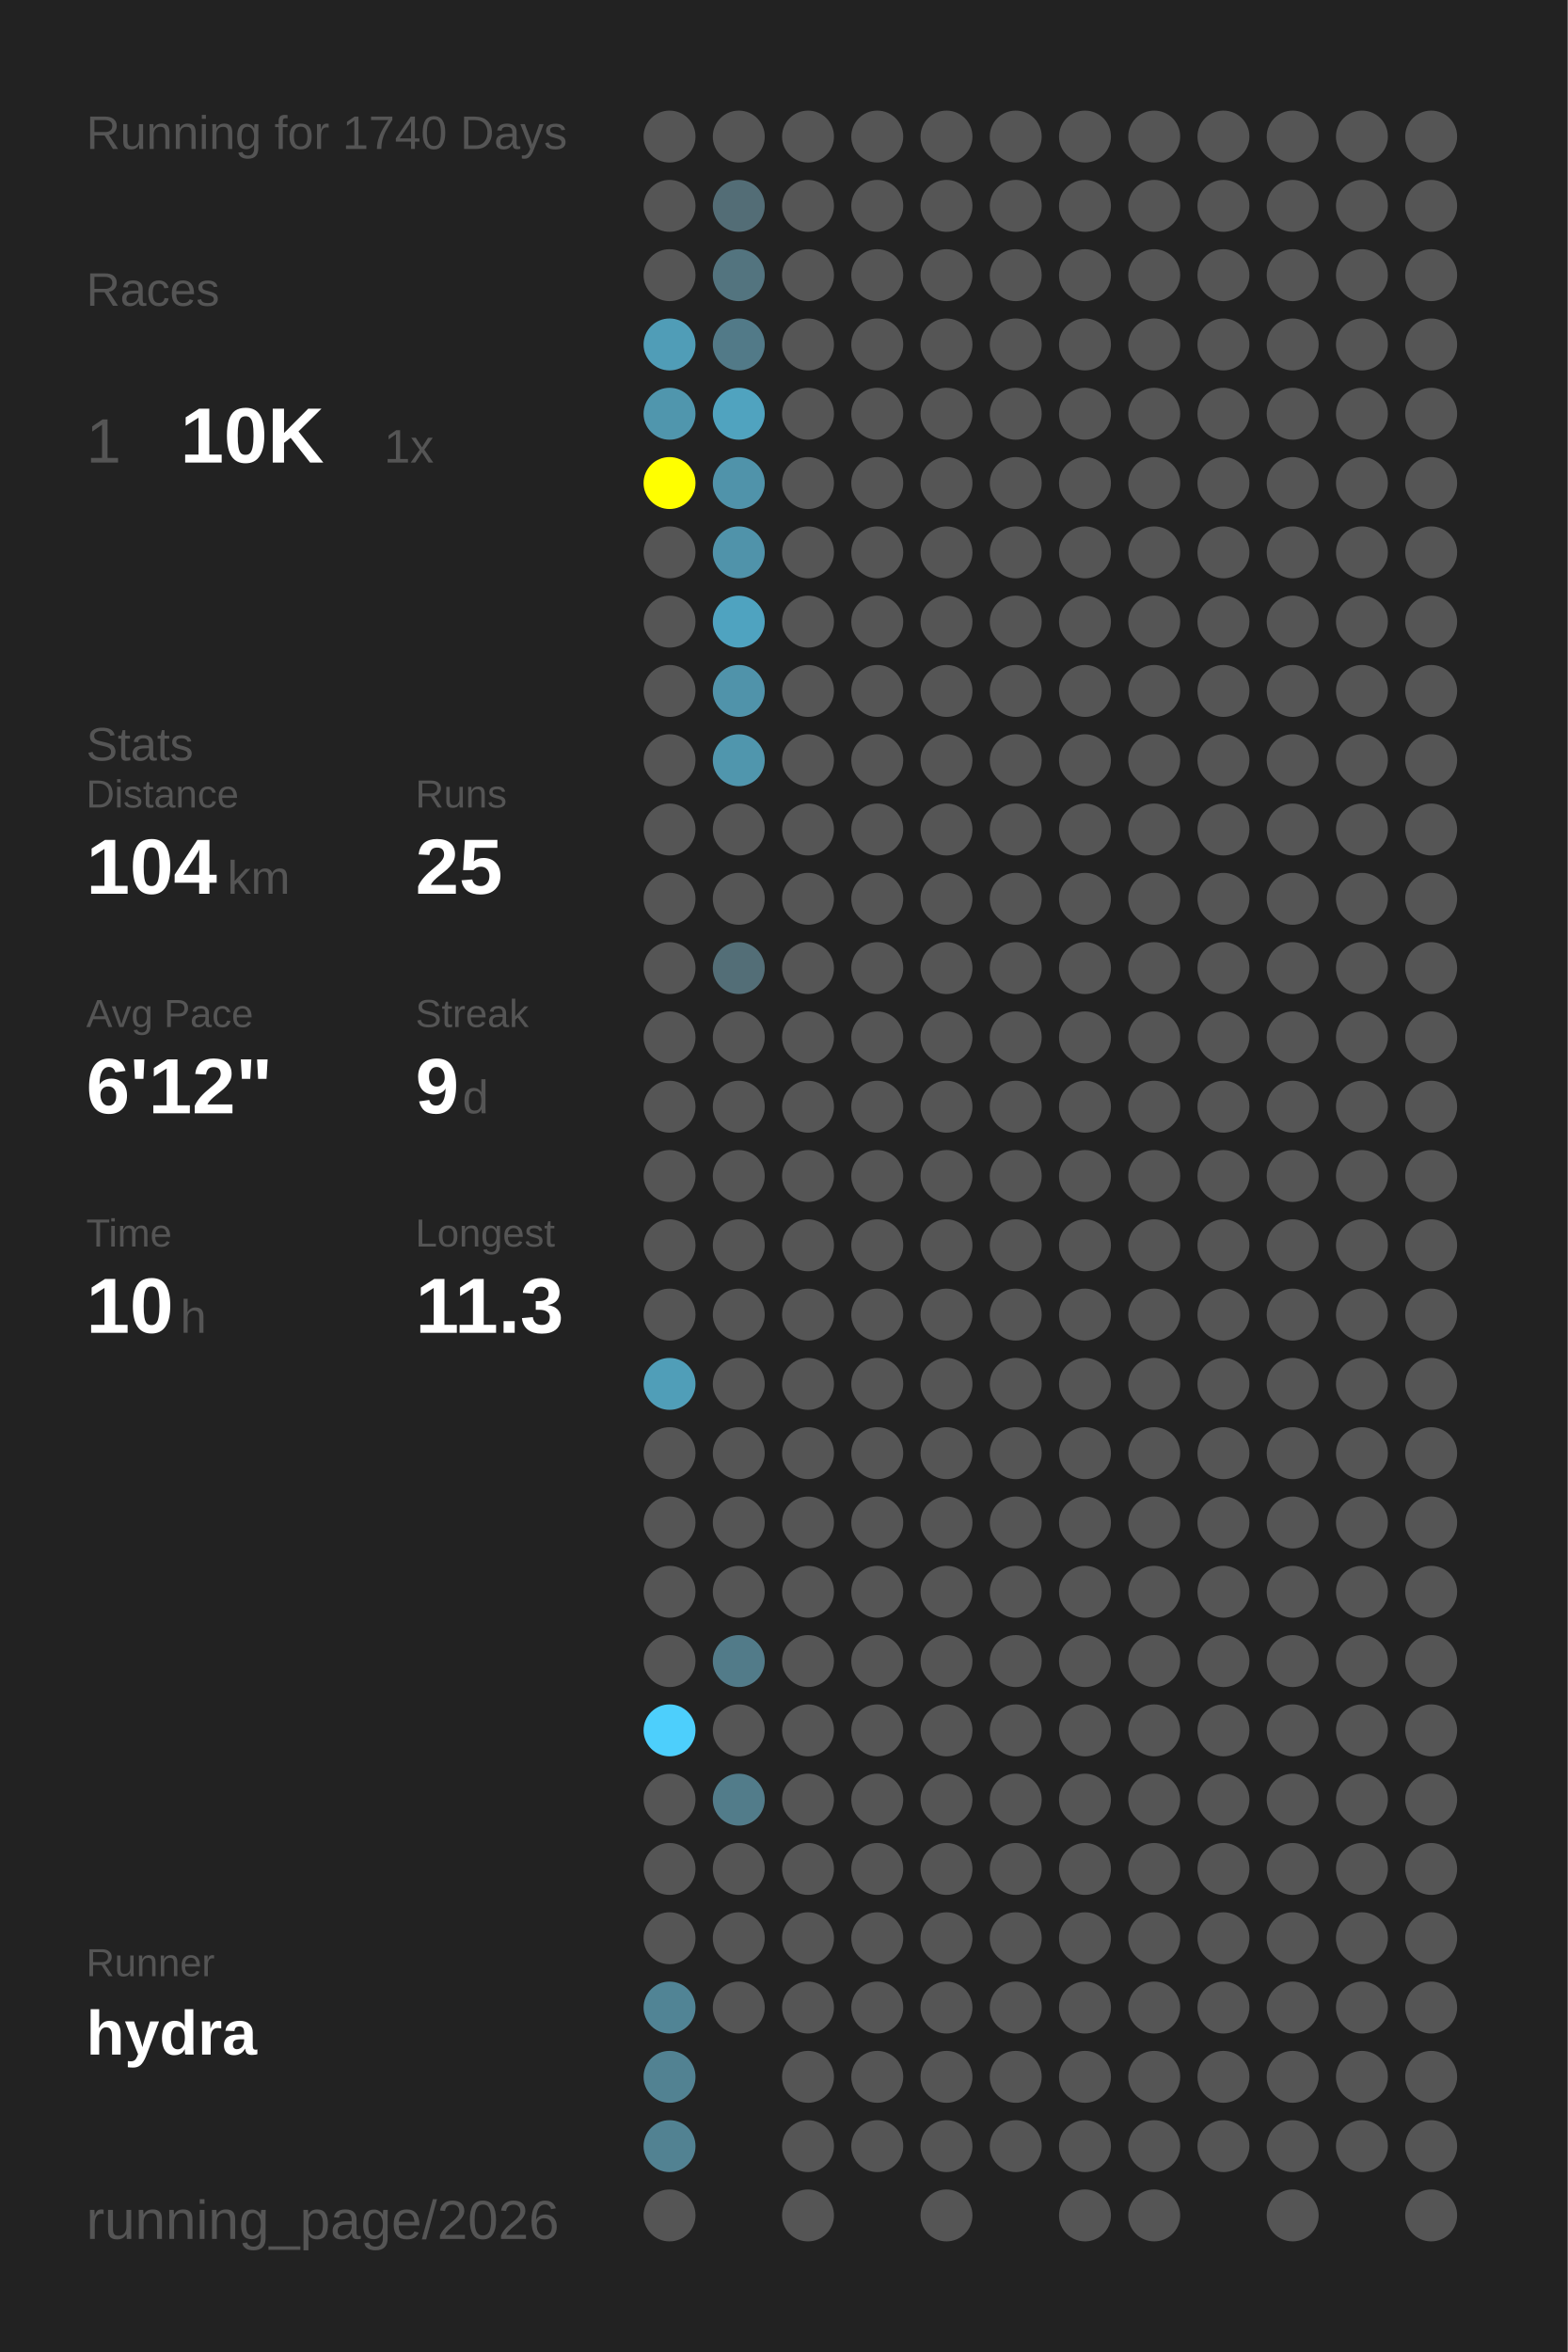
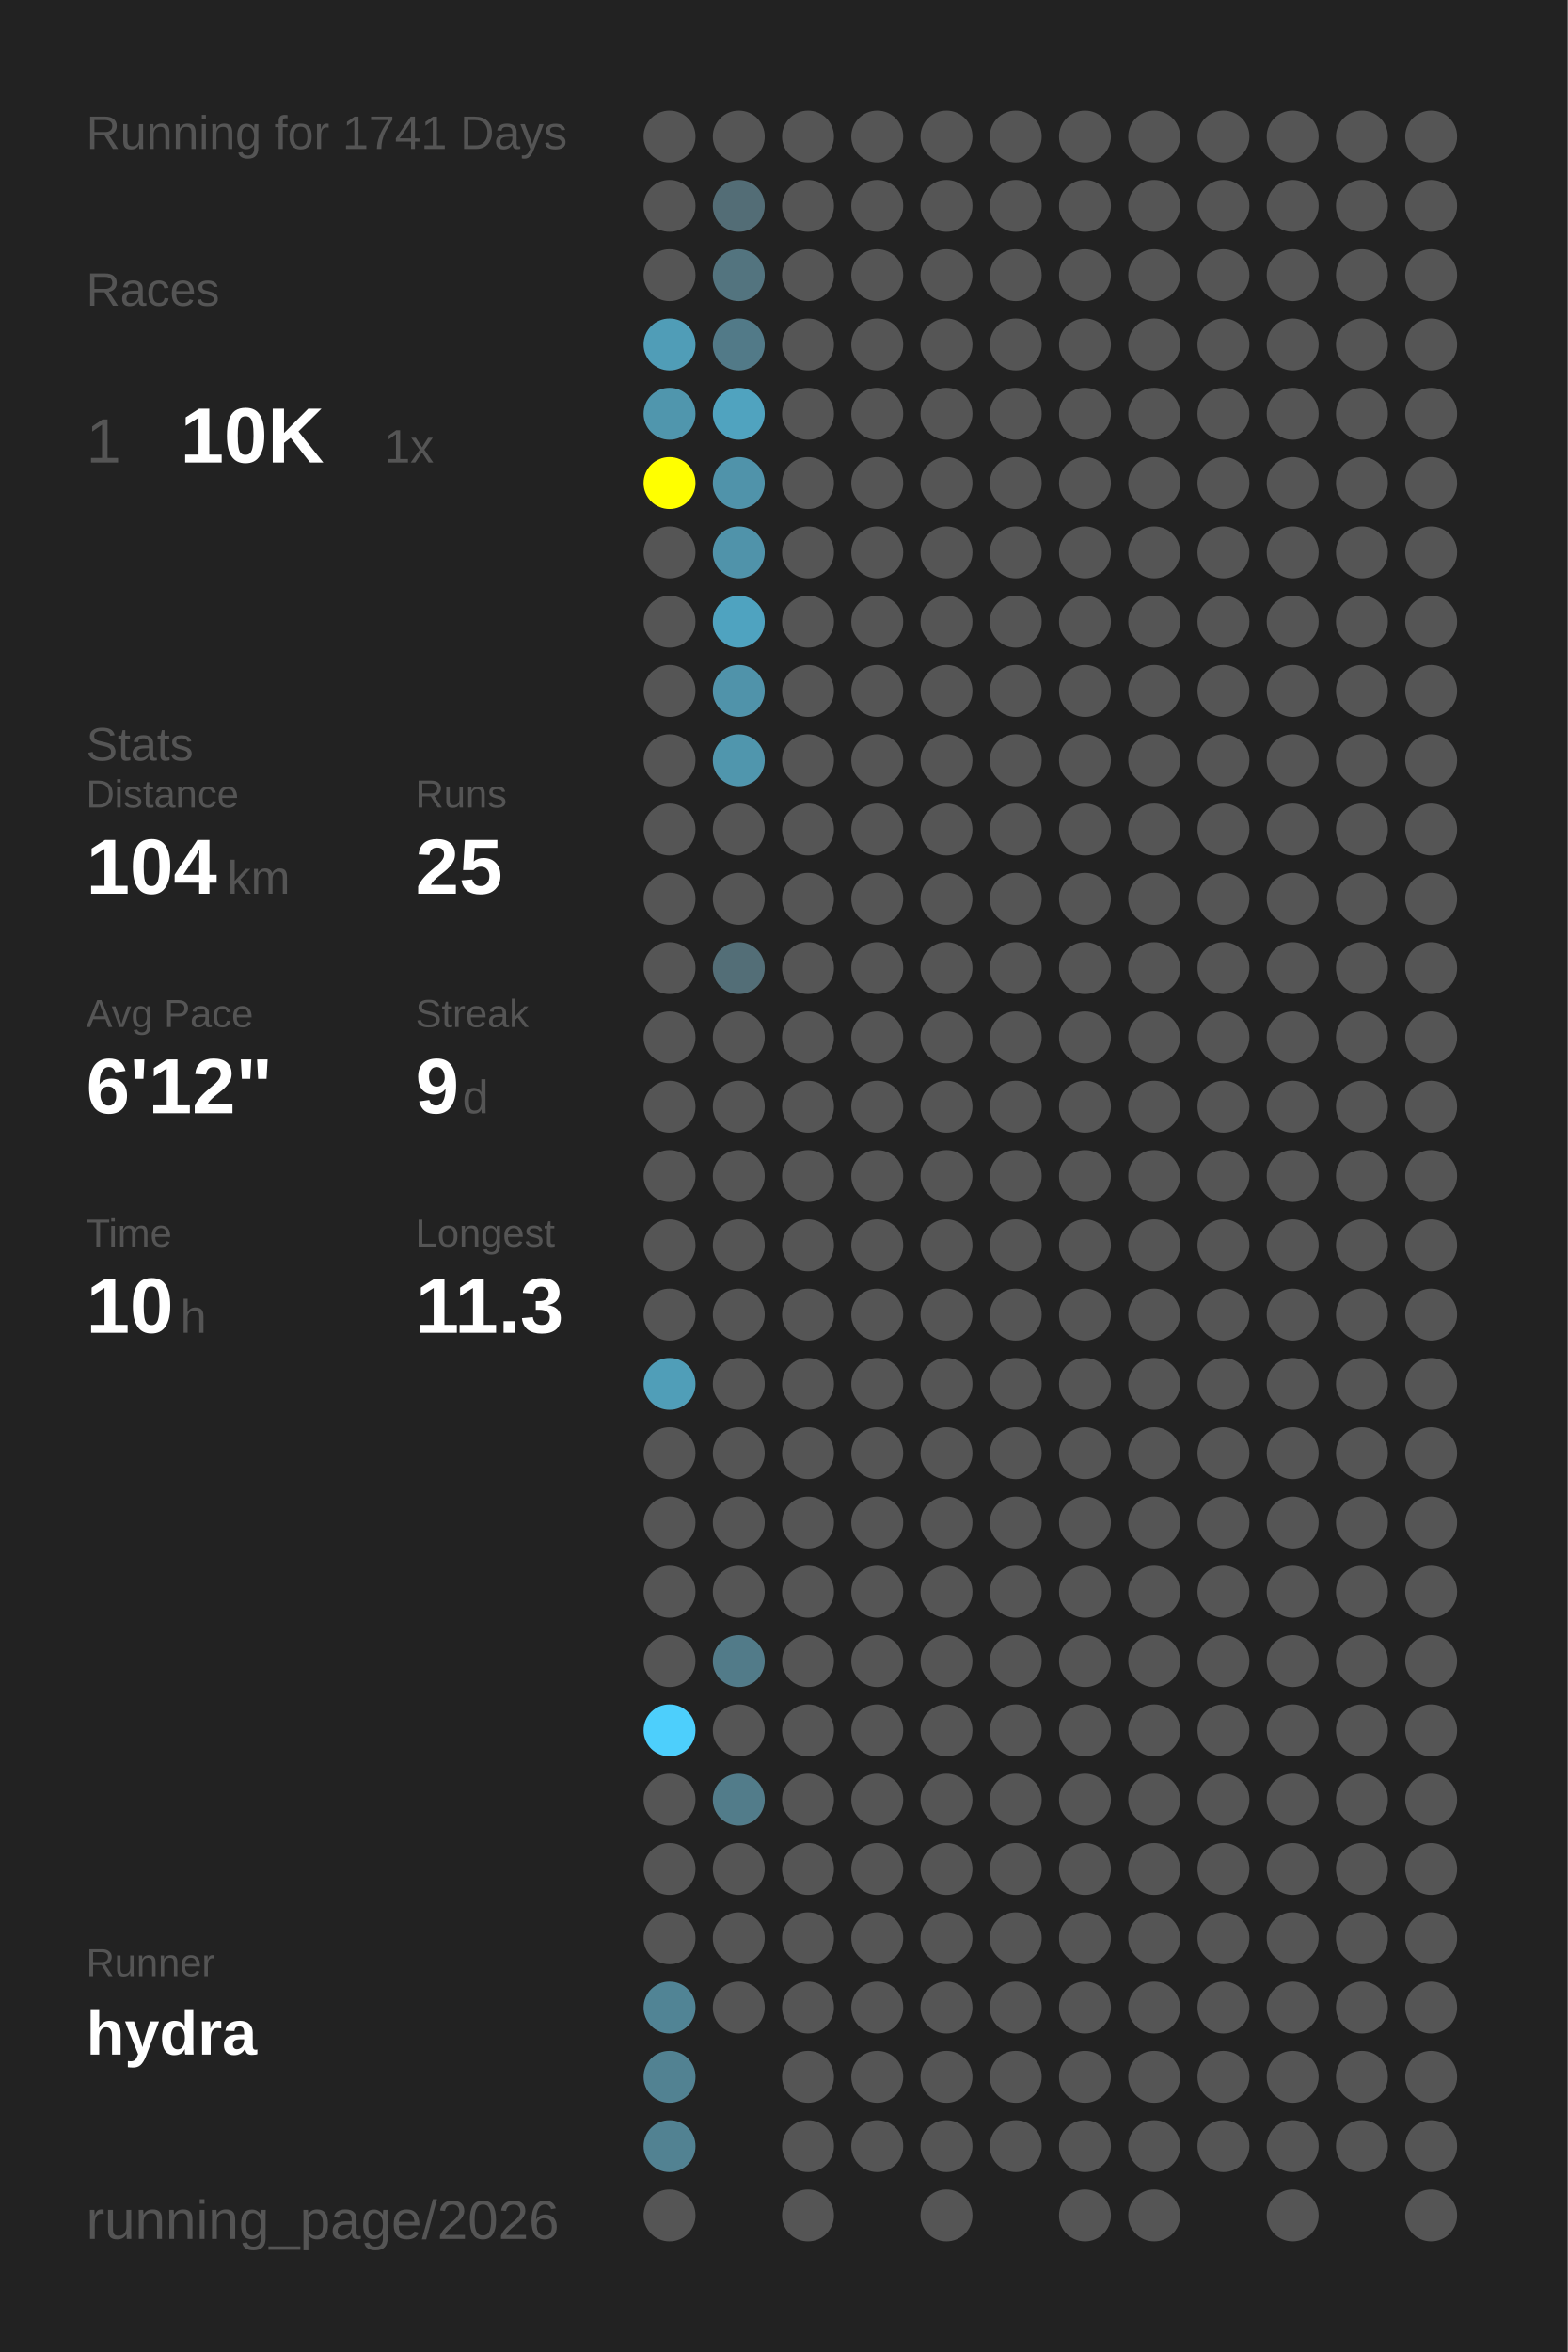
<svg xmlns="http://www.w3.org/2000/svg" baseProfile="full" height="300mm" version="1.1" viewBox="0,0,200,300" width="200mm">
  <defs />
  <rect fill="#222222" height="300" width="200" x="0" y="0" />
-   <text fill="#555555" style="font-size:6px; font-family:Arial;" x="11" y="19">Running for 1740 Days</text>
+   <text fill="#555555" style="font-size:6px; font-family:Arial;" x="11" y="19">Running for 1741 Days</text>
  <text fill="#555555" style="font-size:6px; font-family:Arial;" x="11" y="39">Races</text>
  <text fill="#555555" style="font-size:8px; font-family:Arial;" x="11" y="59">1</text>
  <text fill="#FFFFFF" style="font-size:10px; font-family:Arial; font-weight:bold;" x="23" y="59">10K</text>
  <text fill="#555555" style="font-size:6px; font-family:Arial;" x="49" y="59">1x</text>
  <text fill="#555555" style="font-size:6px; font-family:Arial;" x="11" y="97">Stats</text>
  <text fill="#555555" style="font-size:5px; font-family:Arial;" x="11" y="103">Distance</text>
  <text fill="#FFFFFF" style="font-size:10px; font-family:Arial; font-weight:bold;" x="11" y="114">104</text>
  <text fill="#555555" style="font-size:6px; font-family:Arial;" x="29" y="114">km</text>
  <text fill="#555555" style="font-size:5px; font-family:Arial;" x="53" y="103">Runs</text>
  <text fill="#FFFFFF" style="font-size:10px; font-family:Arial; font-weight:bold;" x="53" y="114">25</text>
  <text fill="#555555" style="font-size:5px; font-family:Arial;" x="11" y="131">Avg Pace</text>
  <text fill="#FFFFFF" style="font-size:10px; font-family:Arial; font-weight:bold;" x="11" y="142">6'12"</text>
  <text fill="#555555" style="font-size:5px; font-family:Arial;" x="53" y="131">Streak</text>
  <text fill="#FFFFFF" style="font-size:10px; font-family:Arial; font-weight:bold;" x="53" y="142">9</text>
  <text fill="#555555" style="font-size:6px; font-family:Arial;" x="59" y="142">d</text>
  <text fill="#555555" style="font-size:5px; font-family:Arial;" x="11" y="159">Time</text>
  <text fill="#FFFFFF" style="font-size:10px; font-family:Arial; font-weight:bold;" x="11" y="170">10</text>
  <text fill="#555555" style="font-size:6px; font-family:Arial;" x="23" y="170">h</text>
  <text fill="#555555" style="font-size:5px; font-family:Arial;" x="53" y="159">Longest</text>
  <text fill="#FFFFFF" style="font-size:10px; font-family:Arial; font-weight:bold;" x="53" y="170">11.3</text>
  <text fill="#555555" style="font-size:5px; font-family:Arial;" x="11" y="252.065">Runner</text>
  <text fill="#FFFFFF" style="font-size:8px; font-family:Arial; font-weight:bold;" x="11" y="262.065">hydra</text>
  <text fill="#555555" style="font-size:7px; font-family:Arial;" x="11" y="285.581">running_page/2026</text>
  <circle cx="85.417" cy="17.419" fill="#555555" r="3.312" />
  <circle cx="85.417" cy="26.258" fill="#555555" r="3.312" />
  <circle cx="85.417" cy="35.097" fill="#555555" r="3.312" />
  <circle cx="85.417" cy="43.935" fill="#509db7" r="3.312" />
  <circle cx="85.417" cy="52.774" fill="#5096ad" r="3.312" />
  <circle cx="85.417" cy="61.613" fill="#FFFF00" r="3.312" />
  <circle cx="85.417" cy="70.452" fill="#555555" r="3.312" />
  <circle cx="85.417" cy="79.29" fill="#555555" r="3.312" />
  <circle cx="85.417" cy="88.129" fill="#555555" r="3.312" />
  <circle cx="85.417" cy="96.968" fill="#555555" r="3.312" />
  <circle cx="85.417" cy="105.806" fill="#555555" r="3.312" />
  <circle cx="85.417" cy="114.645" fill="#555555" r="3.312" />
  <circle cx="85.417" cy="123.484" fill="#555555" r="3.312" />
  <circle cx="85.417" cy="132.323" fill="#555555" r="3.312" />
  <circle cx="85.417" cy="141.161" fill="#555555" r="3.312" />
  <circle cx="85.417" cy="150" fill="#555555" r="3.312" />
  <circle cx="85.417" cy="158.839" fill="#555555" r="3.312" />
  <circle cx="85.417" cy="167.677" fill="#555555" r="3.312" />
  <circle cx="85.417" cy="176.516" fill="#509eb8" r="3.312" />
  <circle cx="85.417" cy="185.355" fill="#555555" r="3.312" />
  <circle cx="85.417" cy="194.194" fill="#555555" r="3.312" />
  <circle cx="85.417" cy="203.032" fill="#555555" r="3.312" />
  <circle cx="85.417" cy="211.871" fill="#555555" r="3.312" />
  <circle cx="85.417" cy="220.71" fill="#4dcffc" r="3.312" />
  <circle cx="85.417" cy="229.548" fill="#555555" r="3.312" />
  <circle cx="85.417" cy="238.387" fill="#555555" r="3.312" />
  <circle cx="85.417" cy="247.226" fill="#555555" r="3.312" />
  <circle cx="85.417" cy="256.065" fill="#518495" r="3.312" />
  <circle cx="85.417" cy="264.903" fill="#528292" r="3.312" />
  <circle cx="85.417" cy="273.742" fill="#528292" r="3.312" />
  <circle cx="85.417" cy="282.581" fill="#555555" r="3.312" />
  <circle cx="94.25" cy="17.419" fill="#555555" r="3.312" />
  <circle cx="94.25" cy="26.258" fill="#536d76" r="3.312" />
  <circle cx="94.25" cy="35.097" fill="#53747f" r="3.312" />
  <circle cx="94.25" cy="43.935" fill="#527a88" r="3.312" />
  <circle cx="94.25" cy="52.774" fill="#50a3bf" r="3.312" />
  <circle cx="94.25" cy="61.613" fill="#5093aa" r="3.312" />
  <circle cx="94.25" cy="70.452" fill="#5093aa" r="3.312" />
  <circle cx="94.25" cy="79.29" fill="#4fa3c0" r="3.312" />
  <circle cx="94.25" cy="88.129" fill="#5093aa" r="3.312" />
  <circle cx="94.25" cy="96.968" fill="#5096ad" r="3.312" />
  <circle cx="94.25" cy="105.806" fill="#555555" r="3.312" />
  <circle cx="94.25" cy="114.645" fill="#555555" r="3.312" />
  <circle cx="94.25" cy="123.484" fill="#536e77" r="3.312" />
  <circle cx="94.25" cy="132.323" fill="#555555" r="3.312" />
  <circle cx="94.25" cy="141.161" fill="#555555" r="3.312" />
  <circle cx="94.25" cy="150" fill="#555555" r="3.312" />
  <circle cx="94.25" cy="158.839" fill="#555555" r="3.312" />
  <circle cx="94.25" cy="167.677" fill="#555555" r="3.312" />
  <circle cx="94.25" cy="176.516" fill="#555555" r="3.312" />
  <circle cx="94.25" cy="185.355" fill="#555555" r="3.312" />
  <circle cx="94.25" cy="194.194" fill="#555555" r="3.312" />
  <circle cx="94.25" cy="203.032" fill="#555555" r="3.312" />
  <circle cx="94.25" cy="211.871" fill="#527b89" r="3.312" />
  <circle cx="94.25" cy="220.71" fill="#555555" r="3.312" />
  <circle cx="94.25" cy="229.548" fill="#527c8a" r="3.312" />
  <circle cx="94.25" cy="238.387" fill="#555555" r="3.312" />
  <circle cx="94.25" cy="247.226" fill="#555555" r="3.312" />
  <circle cx="94.25" cy="256.065" fill="#555555" r="3.312" />
  <circle cx="103.083" cy="17.419" fill="#555555" r="3.312" />
  <circle cx="103.083" cy="26.258" fill="#555555" r="3.312" />
  <circle cx="103.083" cy="35.097" fill="#555555" r="3.312" />
  <circle cx="103.083" cy="43.935" fill="#555555" r="3.312" />
  <circle cx="103.083" cy="52.774" fill="#555555" r="3.312" />
  <circle cx="103.083" cy="61.613" fill="#555555" r="3.312" />
  <circle cx="103.083" cy="70.452" fill="#555555" r="3.312" />
  <circle cx="103.083" cy="79.29" fill="#555555" r="3.312" />
  <circle cx="103.083" cy="88.129" fill="#555555" r="3.312" />
  <circle cx="103.083" cy="96.968" fill="#555555" r="3.312" />
  <circle cx="103.083" cy="105.806" fill="#555555" r="3.312" />
  <circle cx="103.083" cy="114.645" fill="#555555" r="3.312" />
  <circle cx="103.083" cy="123.484" fill="#555555" r="3.312" />
  <circle cx="103.083" cy="132.323" fill="#555555" r="3.312" />
  <circle cx="103.083" cy="141.161" fill="#555555" r="3.312" />
  <circle cx="103.083" cy="150" fill="#555555" r="3.312" />
  <circle cx="103.083" cy="158.839" fill="#555555" r="3.312" />
  <circle cx="103.083" cy="167.677" fill="#555555" r="3.312" />
  <circle cx="103.083" cy="176.516" fill="#555555" r="3.312" />
  <circle cx="103.083" cy="185.355" fill="#555555" r="3.312" />
  <circle cx="103.083" cy="194.194" fill="#555555" r="3.312" />
  <circle cx="103.083" cy="203.032" fill="#555555" r="3.312" />
  <circle cx="103.083" cy="211.871" fill="#555555" r="3.312" />
  <circle cx="103.083" cy="220.71" fill="#555555" r="3.312" />
  <circle cx="103.083" cy="229.548" fill="#555555" r="3.312" />
  <circle cx="103.083" cy="238.387" fill="#555555" r="3.312" />
  <circle cx="103.083" cy="247.226" fill="#555555" r="3.312" />
  <circle cx="103.083" cy="256.065" fill="#555555" r="3.312" />
  <circle cx="103.083" cy="264.903" fill="#555555" r="3.312" />
  <circle cx="103.083" cy="273.742" fill="#555555" r="3.312" />
  <circle cx="103.083" cy="282.581" fill="#555555" r="3.312" />
  <circle cx="111.917" cy="17.419" fill="#555555" r="3.312" />
  <circle cx="111.917" cy="26.258" fill="#555555" r="3.312" />
  <circle cx="111.917" cy="35.097" fill="#555555" r="3.312" />
  <circle cx="111.917" cy="43.935" fill="#555555" r="3.312" />
  <circle cx="111.917" cy="52.774" fill="#555555" r="3.312" />
  <circle cx="111.917" cy="61.613" fill="#555555" r="3.312" />
  <circle cx="111.917" cy="70.452" fill="#555555" r="3.312" />
  <circle cx="111.917" cy="79.29" fill="#555555" r="3.312" />
  <circle cx="111.917" cy="88.129" fill="#555555" r="3.312" />
  <circle cx="111.917" cy="96.968" fill="#555555" r="3.312" />
  <circle cx="111.917" cy="105.806" fill="#555555" r="3.312" />
  <circle cx="111.917" cy="114.645" fill="#555555" r="3.312" />
  <circle cx="111.917" cy="123.484" fill="#555555" r="3.312" />
  <circle cx="111.917" cy="132.323" fill="#555555" r="3.312" />
  <circle cx="111.917" cy="141.161" fill="#555555" r="3.312" />
  <circle cx="111.917" cy="150" fill="#555555" r="3.312" />
  <circle cx="111.917" cy="158.839" fill="#555555" r="3.312" />
  <circle cx="111.917" cy="167.677" fill="#555555" r="3.312" />
  <circle cx="111.917" cy="176.516" fill="#555555" r="3.312" />
  <circle cx="111.917" cy="185.355" fill="#555555" r="3.312" />
  <circle cx="111.917" cy="194.194" fill="#555555" r="3.312" />
  <circle cx="111.917" cy="203.032" fill="#555555" r="3.312" />
  <circle cx="111.917" cy="211.871" fill="#555555" r="3.312" />
  <circle cx="111.917" cy="220.71" fill="#555555" r="3.312" />
  <circle cx="111.917" cy="229.548" fill="#555555" r="3.312" />
  <circle cx="111.917" cy="238.387" fill="#555555" r="3.312" />
  <circle cx="111.917" cy="247.226" fill="#555555" r="3.312" />
  <circle cx="111.917" cy="256.065" fill="#555555" r="3.312" />
  <circle cx="111.917" cy="264.903" fill="#555555" r="3.312" />
  <circle cx="111.917" cy="273.742" fill="#555555" r="3.312" />
  <circle cx="120.75" cy="17.419" fill="#555555" r="3.312" />
  <circle cx="120.75" cy="26.258" fill="#555555" r="3.312" />
  <circle cx="120.75" cy="35.097" fill="#555555" r="3.312" />
  <circle cx="120.75" cy="43.935" fill="#555555" r="3.312" />
  <circle cx="120.75" cy="52.774" fill="#555555" r="3.312" />
  <circle cx="120.75" cy="61.613" fill="#555555" r="3.312" />
  <circle cx="120.75" cy="70.452" fill="#555555" r="3.312" />
  <circle cx="120.75" cy="79.29" fill="#555555" r="3.312" />
  <circle cx="120.75" cy="88.129" fill="#555555" r="3.312" />
  <circle cx="120.75" cy="96.968" fill="#555555" r="3.312" />
  <circle cx="120.75" cy="105.806" fill="#555555" r="3.312" />
  <circle cx="120.75" cy="114.645" fill="#555555" r="3.312" />
  <circle cx="120.75" cy="123.484" fill="#555555" r="3.312" />
  <circle cx="120.75" cy="132.323" fill="#555555" r="3.312" />
  <circle cx="120.75" cy="141.161" fill="#555555" r="3.312" />
  <circle cx="120.75" cy="150" fill="#555555" r="3.312" />
  <circle cx="120.75" cy="158.839" fill="#555555" r="3.312" />
  <circle cx="120.75" cy="167.677" fill="#555555" r="3.312" />
  <circle cx="120.75" cy="176.516" fill="#555555" r="3.312" />
  <circle cx="120.75" cy="185.355" fill="#555555" r="3.312" />
  <circle cx="120.75" cy="194.194" fill="#555555" r="3.312" />
  <circle cx="120.75" cy="203.032" fill="#555555" r="3.312" />
  <circle cx="120.75" cy="211.871" fill="#555555" r="3.312" />
  <circle cx="120.75" cy="220.71" fill="#555555" r="3.312" />
  <circle cx="120.75" cy="229.548" fill="#555555" r="3.312" />
  <circle cx="120.75" cy="238.387" fill="#555555" r="3.312" />
  <circle cx="120.75" cy="247.226" fill="#555555" r="3.312" />
  <circle cx="120.75" cy="256.065" fill="#555555" r="3.312" />
  <circle cx="120.75" cy="264.903" fill="#555555" r="3.312" />
  <circle cx="120.75" cy="273.742" fill="#555555" r="3.312" />
  <circle cx="120.75" cy="282.581" fill="#555555" r="3.312" />
  <circle cx="129.583" cy="17.419" fill="#555555" r="3.312" />
  <circle cx="129.583" cy="26.258" fill="#555555" r="3.312" />
  <circle cx="129.583" cy="35.097" fill="#555555" r="3.312" />
  <circle cx="129.583" cy="43.935" fill="#555555" r="3.312" />
  <circle cx="129.583" cy="52.774" fill="#555555" r="3.312" />
  <circle cx="129.583" cy="61.613" fill="#555555" r="3.312" />
  <circle cx="129.583" cy="70.452" fill="#555555" r="3.312" />
  <circle cx="129.583" cy="79.29" fill="#555555" r="3.312" />
  <circle cx="129.583" cy="88.129" fill="#555555" r="3.312" />
  <circle cx="129.583" cy="96.968" fill="#555555" r="3.312" />
  <circle cx="129.583" cy="105.806" fill="#555555" r="3.312" />
  <circle cx="129.583" cy="114.645" fill="#555555" r="3.312" />
  <circle cx="129.583" cy="123.484" fill="#555555" r="3.312" />
  <circle cx="129.583" cy="132.323" fill="#555555" r="3.312" />
  <circle cx="129.583" cy="141.161" fill="#555555" r="3.312" />
  <circle cx="129.583" cy="150" fill="#555555" r="3.312" />
  <circle cx="129.583" cy="158.839" fill="#555555" r="3.312" />
  <circle cx="129.583" cy="167.677" fill="#555555" r="3.312" />
  <circle cx="129.583" cy="176.516" fill="#555555" r="3.312" />
  <circle cx="129.583" cy="185.355" fill="#555555" r="3.312" />
  <circle cx="129.583" cy="194.194" fill="#555555" r="3.312" />
  <circle cx="129.583" cy="203.032" fill="#555555" r="3.312" />
  <circle cx="129.583" cy="211.871" fill="#555555" r="3.312" />
  <circle cx="129.583" cy="220.71" fill="#555555" r="3.312" />
  <circle cx="129.583" cy="229.548" fill="#555555" r="3.312" />
  <circle cx="129.583" cy="238.387" fill="#555555" r="3.312" />
  <circle cx="129.583" cy="247.226" fill="#555555" r="3.312" />
  <circle cx="129.583" cy="256.065" fill="#555555" r="3.312" />
  <circle cx="129.583" cy="264.903" fill="#555555" r="3.312" />
  <circle cx="129.583" cy="273.742" fill="#555555" r="3.312" />
  <circle cx="138.417" cy="17.419" fill="#555555" r="3.312" />
  <circle cx="138.417" cy="26.258" fill="#555555" r="3.312" />
  <circle cx="138.417" cy="35.097" fill="#555555" r="3.312" />
  <circle cx="138.417" cy="43.935" fill="#555555" r="3.312" />
  <circle cx="138.417" cy="52.774" fill="#555555" r="3.312" />
  <circle cx="138.417" cy="61.613" fill="#555555" r="3.312" />
  <circle cx="138.417" cy="70.452" fill="#555555" r="3.312" />
  <circle cx="138.417" cy="79.29" fill="#555555" r="3.312" />
  <circle cx="138.417" cy="88.129" fill="#555555" r="3.312" />
  <circle cx="138.417" cy="96.968" fill="#555555" r="3.312" />
  <circle cx="138.417" cy="105.806" fill="#555555" r="3.312" />
  <circle cx="138.417" cy="114.645" fill="#555555" r="3.312" />
  <circle cx="138.417" cy="123.484" fill="#555555" r="3.312" />
  <circle cx="138.417" cy="132.323" fill="#555555" r="3.312" />
  <circle cx="138.417" cy="141.161" fill="#555555" r="3.312" />
  <circle cx="138.417" cy="150" fill="#555555" r="3.312" />
  <circle cx="138.417" cy="158.839" fill="#555555" r="3.312" />
  <circle cx="138.417" cy="167.677" fill="#555555" r="3.312" />
  <circle cx="138.417" cy="176.516" fill="#555555" r="3.312" />
  <circle cx="138.417" cy="185.355" fill="#555555" r="3.312" />
  <circle cx="138.417" cy="194.194" fill="#555555" r="3.312" />
  <circle cx="138.417" cy="203.032" fill="#555555" r="3.312" />
  <circle cx="138.417" cy="211.871" fill="#555555" r="3.312" />
  <circle cx="138.417" cy="220.71" fill="#555555" r="3.312" />
  <circle cx="138.417" cy="229.548" fill="#555555" r="3.312" />
  <circle cx="138.417" cy="238.387" fill="#555555" r="3.312" />
  <circle cx="138.417" cy="247.226" fill="#555555" r="3.312" />
  <circle cx="138.417" cy="256.065" fill="#555555" r="3.312" />
  <circle cx="138.417" cy="264.903" fill="#555555" r="3.312" />
  <circle cx="138.417" cy="273.742" fill="#555555" r="3.312" />
  <circle cx="138.417" cy="282.581" fill="#555555" r="3.312" />
  <circle cx="147.25" cy="17.419" fill="#555555" r="3.312" />
  <circle cx="147.25" cy="26.258" fill="#555555" r="3.312" />
  <circle cx="147.25" cy="35.097" fill="#555555" r="3.312" />
  <circle cx="147.25" cy="43.935" fill="#555555" r="3.312" />
  <circle cx="147.25" cy="52.774" fill="#555555" r="3.312" />
  <circle cx="147.25" cy="61.613" fill="#555555" r="3.312" />
  <circle cx="147.25" cy="70.452" fill="#555555" r="3.312" />
  <circle cx="147.25" cy="79.29" fill="#555555" r="3.312" />
  <circle cx="147.25" cy="88.129" fill="#555555" r="3.312" />
  <circle cx="147.25" cy="96.968" fill="#555555" r="3.312" />
  <circle cx="147.25" cy="105.806" fill="#555555" r="3.312" />
  <circle cx="147.25" cy="114.645" fill="#555555" r="3.312" />
  <circle cx="147.25" cy="123.484" fill="#555555" r="3.312" />
  <circle cx="147.25" cy="132.323" fill="#555555" r="3.312" />
  <circle cx="147.25" cy="141.161" fill="#555555" r="3.312" />
  <circle cx="147.25" cy="150" fill="#555555" r="3.312" />
  <circle cx="147.25" cy="158.839" fill="#555555" r="3.312" />
  <circle cx="147.25" cy="167.677" fill="#555555" r="3.312" />
  <circle cx="147.25" cy="176.516" fill="#555555" r="3.312" />
  <circle cx="147.25" cy="185.355" fill="#555555" r="3.312" />
  <circle cx="147.25" cy="194.194" fill="#555555" r="3.312" />
  <circle cx="147.25" cy="203.032" fill="#555555" r="3.312" />
  <circle cx="147.25" cy="211.871" fill="#555555" r="3.312" />
  <circle cx="147.25" cy="220.71" fill="#555555" r="3.312" />
  <circle cx="147.25" cy="229.548" fill="#555555" r="3.312" />
  <circle cx="147.25" cy="238.387" fill="#555555" r="3.312" />
  <circle cx="147.25" cy="247.226" fill="#555555" r="3.312" />
  <circle cx="147.25" cy="256.065" fill="#555555" r="3.312" />
  <circle cx="147.25" cy="264.903" fill="#555555" r="3.312" />
  <circle cx="147.25" cy="273.742" fill="#555555" r="3.312" />
  <circle cx="147.25" cy="282.581" fill="#555555" r="3.312" />
  <circle cx="156.083" cy="17.419" fill="#555555" r="3.312" />
  <circle cx="156.083" cy="26.258" fill="#555555" r="3.312" />
  <circle cx="156.083" cy="35.097" fill="#555555" r="3.312" />
  <circle cx="156.083" cy="43.935" fill="#555555" r="3.312" />
  <circle cx="156.083" cy="52.774" fill="#555555" r="3.312" />
  <circle cx="156.083" cy="61.613" fill="#555555" r="3.312" />
  <circle cx="156.083" cy="70.452" fill="#555555" r="3.312" />
  <circle cx="156.083" cy="79.29" fill="#555555" r="3.312" />
  <circle cx="156.083" cy="88.129" fill="#555555" r="3.312" />
  <circle cx="156.083" cy="96.968" fill="#555555" r="3.312" />
  <circle cx="156.083" cy="105.806" fill="#555555" r="3.312" />
  <circle cx="156.083" cy="114.645" fill="#555555" r="3.312" />
  <circle cx="156.083" cy="123.484" fill="#555555" r="3.312" />
  <circle cx="156.083" cy="132.323" fill="#555555" r="3.312" />
  <circle cx="156.083" cy="141.161" fill="#555555" r="3.312" />
  <circle cx="156.083" cy="150" fill="#555555" r="3.312" />
  <circle cx="156.083" cy="158.839" fill="#555555" r="3.312" />
  <circle cx="156.083" cy="167.677" fill="#555555" r="3.312" />
  <circle cx="156.083" cy="176.516" fill="#555555" r="3.312" />
  <circle cx="156.083" cy="185.355" fill="#555555" r="3.312" />
  <circle cx="156.083" cy="194.194" fill="#555555" r="3.312" />
  <circle cx="156.083" cy="203.032" fill="#555555" r="3.312" />
  <circle cx="156.083" cy="211.871" fill="#555555" r="3.312" />
  <circle cx="156.083" cy="220.71" fill="#555555" r="3.312" />
  <circle cx="156.083" cy="229.548" fill="#555555" r="3.312" />
  <circle cx="156.083" cy="238.387" fill="#555555" r="3.312" />
  <circle cx="156.083" cy="247.226" fill="#555555" r="3.312" />
  <circle cx="156.083" cy="256.065" fill="#555555" r="3.312" />
  <circle cx="156.083" cy="264.903" fill="#555555" r="3.312" />
  <circle cx="156.083" cy="273.742" fill="#555555" r="3.312" />
  <circle cx="164.917" cy="17.419" fill="#555555" r="3.312" />
  <circle cx="164.917" cy="26.258" fill="#555555" r="3.312" />
  <circle cx="164.917" cy="35.097" fill="#555555" r="3.312" />
  <circle cx="164.917" cy="43.935" fill="#555555" r="3.312" />
  <circle cx="164.917" cy="52.774" fill="#555555" r="3.312" />
  <circle cx="164.917" cy="61.613" fill="#555555" r="3.312" />
  <circle cx="164.917" cy="70.452" fill="#555555" r="3.312" />
  <circle cx="164.917" cy="79.29" fill="#555555" r="3.312" />
  <circle cx="164.917" cy="88.129" fill="#555555" r="3.312" />
  <circle cx="164.917" cy="96.968" fill="#555555" r="3.312" />
  <circle cx="164.917" cy="105.806" fill="#555555" r="3.312" />
  <circle cx="164.917" cy="114.645" fill="#555555" r="3.312" />
  <circle cx="164.917" cy="123.484" fill="#555555" r="3.312" />
  <circle cx="164.917" cy="132.323" fill="#555555" r="3.312" />
  <circle cx="164.917" cy="141.161" fill="#555555" r="3.312" />
  <circle cx="164.917" cy="150" fill="#555555" r="3.312" />
  <circle cx="164.917" cy="158.839" fill="#555555" r="3.312" />
  <circle cx="164.917" cy="167.677" fill="#555555" r="3.312" />
  <circle cx="164.917" cy="176.516" fill="#555555" r="3.312" />
  <circle cx="164.917" cy="185.355" fill="#555555" r="3.312" />
  <circle cx="164.917" cy="194.194" fill="#555555" r="3.312" />
  <circle cx="164.917" cy="203.032" fill="#555555" r="3.312" />
  <circle cx="164.917" cy="211.871" fill="#555555" r="3.312" />
  <circle cx="164.917" cy="220.71" fill="#555555" r="3.312" />
  <circle cx="164.917" cy="229.548" fill="#555555" r="3.312" />
  <circle cx="164.917" cy="238.387" fill="#555555" r="3.312" />
  <circle cx="164.917" cy="247.226" fill="#555555" r="3.312" />
  <circle cx="164.917" cy="256.065" fill="#555555" r="3.312" />
  <circle cx="164.917" cy="264.903" fill="#555555" r="3.312" />
  <circle cx="164.917" cy="273.742" fill="#555555" r="3.312" />
  <circle cx="164.917" cy="282.581" fill="#555555" r="3.312" />
  <circle cx="173.75" cy="17.419" fill="#555555" r="3.312" />
  <circle cx="173.75" cy="26.258" fill="#555555" r="3.312" />
  <circle cx="173.75" cy="35.097" fill="#555555" r="3.312" />
  <circle cx="173.75" cy="43.935" fill="#555555" r="3.312" />
  <circle cx="173.75" cy="52.774" fill="#555555" r="3.312" />
  <circle cx="173.75" cy="61.613" fill="#555555" r="3.312" />
  <circle cx="173.75" cy="70.452" fill="#555555" r="3.312" />
  <circle cx="173.75" cy="79.29" fill="#555555" r="3.312" />
  <circle cx="173.75" cy="88.129" fill="#555555" r="3.312" />
  <circle cx="173.75" cy="96.968" fill="#555555" r="3.312" />
  <circle cx="173.75" cy="105.806" fill="#555555" r="3.312" />
  <circle cx="173.75" cy="114.645" fill="#555555" r="3.312" />
  <circle cx="173.75" cy="123.484" fill="#555555" r="3.312" />
  <circle cx="173.75" cy="132.323" fill="#555555" r="3.312" />
  <circle cx="173.75" cy="141.161" fill="#555555" r="3.312" />
  <circle cx="173.75" cy="150" fill="#555555" r="3.312" />
  <circle cx="173.75" cy="158.839" fill="#555555" r="3.312" />
  <circle cx="173.75" cy="167.677" fill="#555555" r="3.312" />
  <circle cx="173.75" cy="176.516" fill="#555555" r="3.312" />
  <circle cx="173.75" cy="185.355" fill="#555555" r="3.312" />
  <circle cx="173.75" cy="194.194" fill="#555555" r="3.312" />
  <circle cx="173.75" cy="203.032" fill="#555555" r="3.312" />
  <circle cx="173.75" cy="211.871" fill="#555555" r="3.312" />
  <circle cx="173.75" cy="220.71" fill="#555555" r="3.312" />
  <circle cx="173.75" cy="229.548" fill="#555555" r="3.312" />
  <circle cx="173.75" cy="238.387" fill="#555555" r="3.312" />
  <circle cx="173.75" cy="247.226" fill="#555555" r="3.312" />
  <circle cx="173.75" cy="256.065" fill="#555555" r="3.312" />
  <circle cx="173.75" cy="264.903" fill="#555555" r="3.312" />
  <circle cx="173.75" cy="273.742" fill="#555555" r="3.312" />
  <circle cx="182.583" cy="17.419" fill="#555555" r="3.312" />
  <circle cx="182.583" cy="26.258" fill="#555555" r="3.312" />
  <circle cx="182.583" cy="35.097" fill="#555555" r="3.312" />
  <circle cx="182.583" cy="43.935" fill="#555555" r="3.312" />
  <circle cx="182.583" cy="52.774" fill="#555555" r="3.312" />
  <circle cx="182.583" cy="61.613" fill="#555555" r="3.312" />
  <circle cx="182.583" cy="70.452" fill="#555555" r="3.312" />
  <circle cx="182.583" cy="79.29" fill="#555555" r="3.312" />
  <circle cx="182.583" cy="88.129" fill="#555555" r="3.312" />
  <circle cx="182.583" cy="96.968" fill="#555555" r="3.312" />
  <circle cx="182.583" cy="105.806" fill="#555555" r="3.312" />
  <circle cx="182.583" cy="114.645" fill="#555555" r="3.312" />
  <circle cx="182.583" cy="123.484" fill="#555555" r="3.312" />
  <circle cx="182.583" cy="132.323" fill="#555555" r="3.312" />
  <circle cx="182.583" cy="141.161" fill="#555555" r="3.312" />
  <circle cx="182.583" cy="150" fill="#555555" r="3.312" />
  <circle cx="182.583" cy="158.839" fill="#555555" r="3.312" />
  <circle cx="182.583" cy="167.677" fill="#555555" r="3.312" />
  <circle cx="182.583" cy="176.516" fill="#555555" r="3.312" />
  <circle cx="182.583" cy="185.355" fill="#555555" r="3.312" />
  <circle cx="182.583" cy="194.194" fill="#555555" r="3.312" />
  <circle cx="182.583" cy="203.032" fill="#555555" r="3.312" />
  <circle cx="182.583" cy="211.871" fill="#555555" r="3.312" />
  <circle cx="182.583" cy="220.71" fill="#555555" r="3.312" />
  <circle cx="182.583" cy="229.548" fill="#555555" r="3.312" />
  <circle cx="182.583" cy="238.387" fill="#555555" r="3.312" />
  <circle cx="182.583" cy="247.226" fill="#555555" r="3.312" />
  <circle cx="182.583" cy="256.065" fill="#555555" r="3.312" />
  <circle cx="182.583" cy="264.903" fill="#555555" r="3.312" />
  <circle cx="182.583" cy="273.742" fill="#555555" r="3.312" />
  <circle cx="182.583" cy="282.581" fill="#555555" r="3.312" />
</svg>
